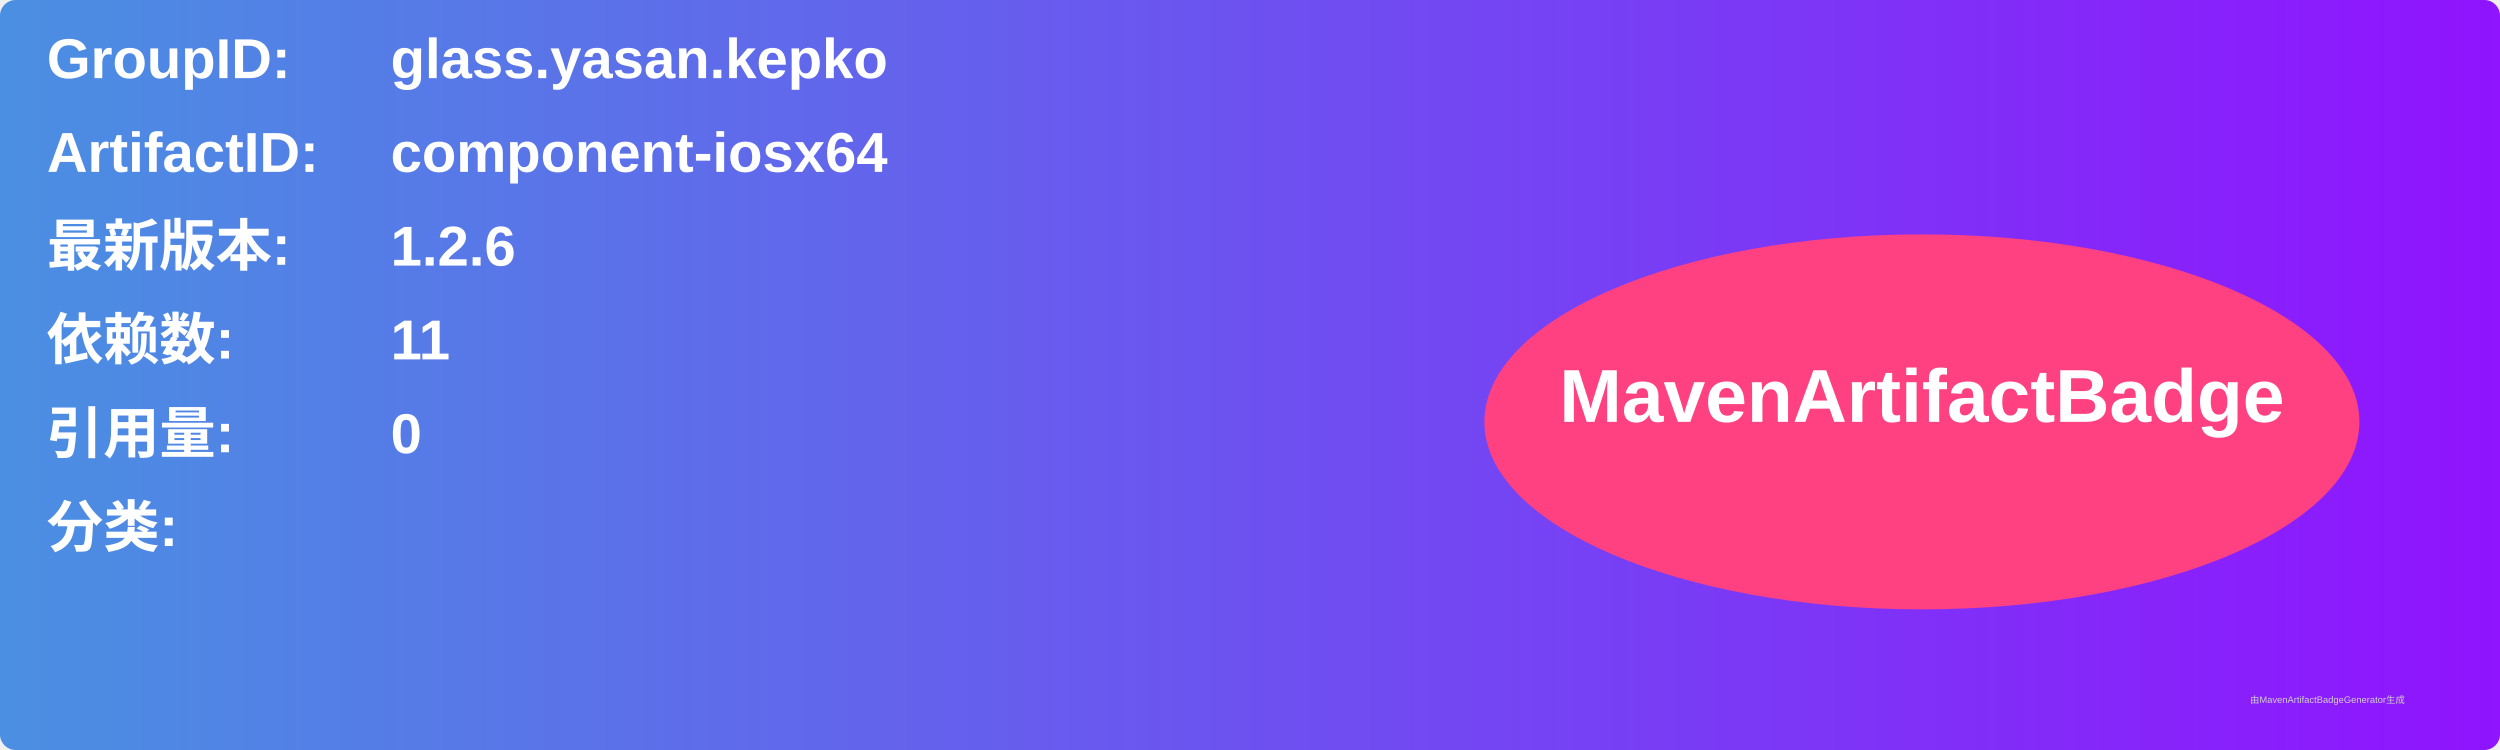
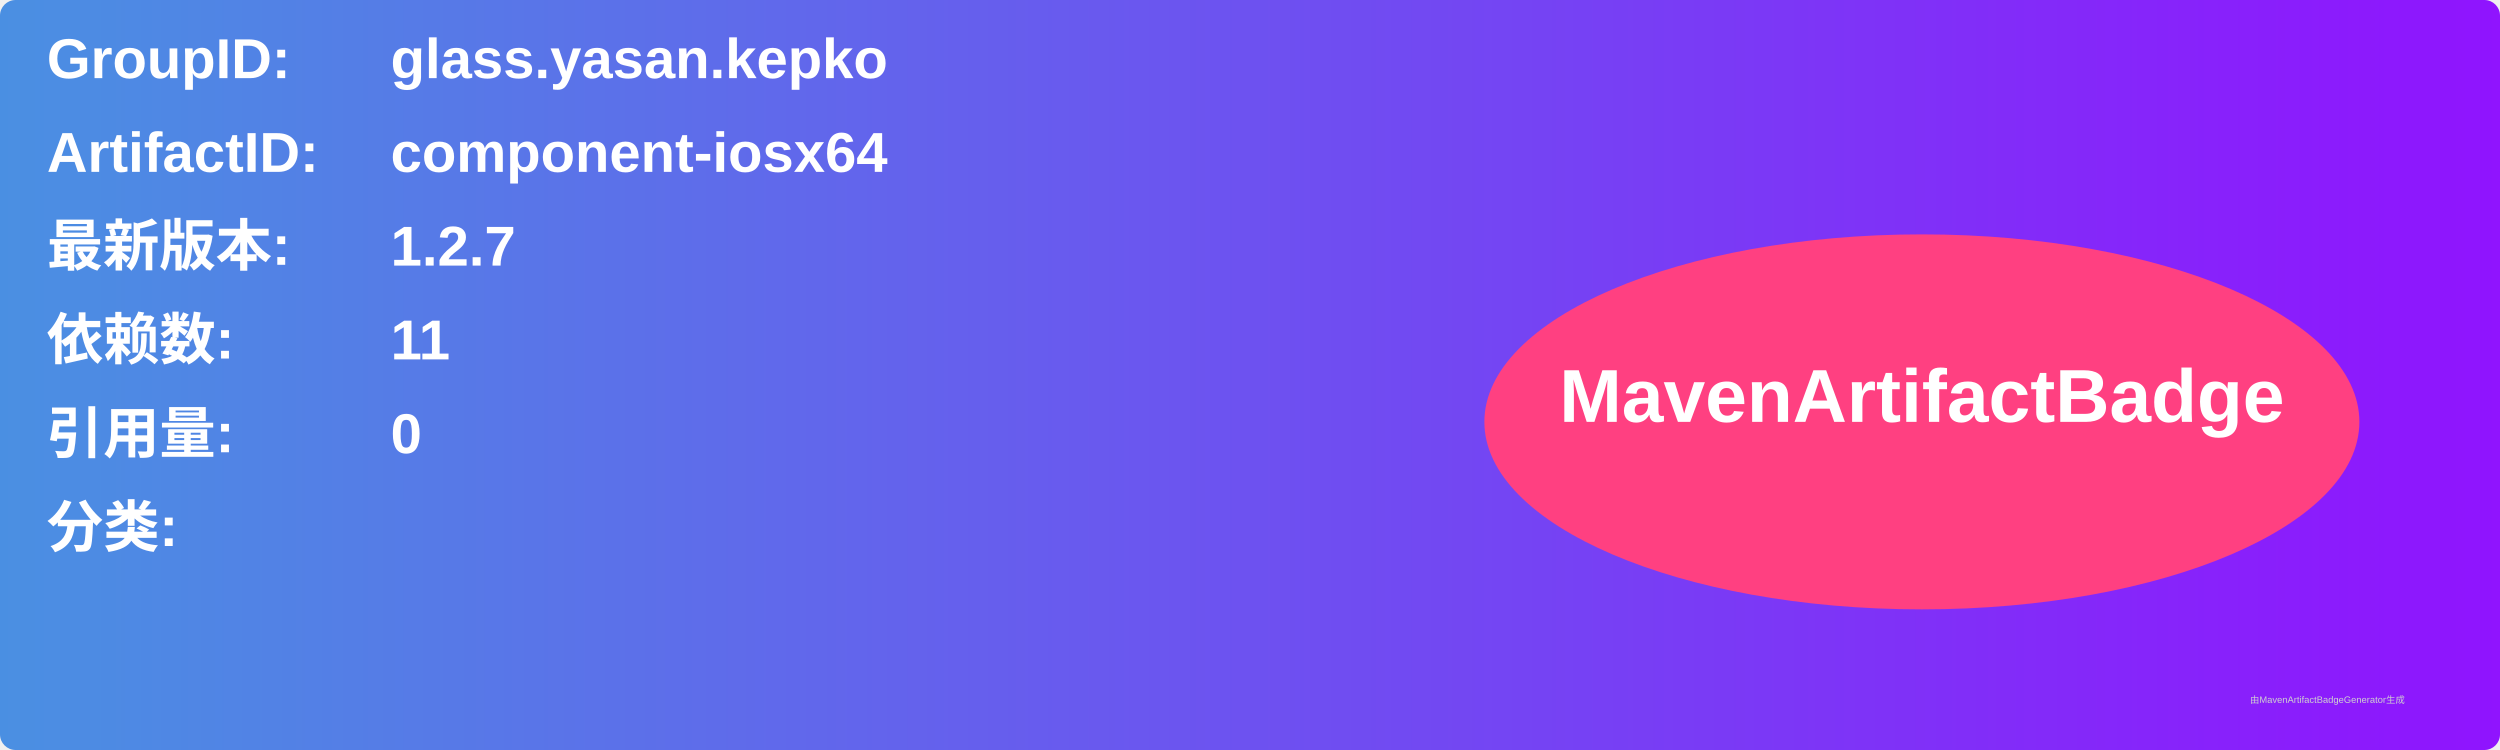
<svg xmlns="http://www.w3.org/2000/svg" width="800" height="240" viewBox="0 0 800 240">
  <linearGradient id="grad" x1="0%" y1="0%" x2="100%" y2="0%">
    <stop offset="0%" stop-color="#4a90e2" />
    <stop offset="100%" stop-color="#9013fe" />
  </linearGradient>
  <rect width="100%" height="100%" rx="5" ry="5" fill="url(#grad)" />
  <g transform="translate(15, 15)">
    <text x="0" y="10" font-family="Arial" font-size="18" fill="white" font-weight="bold" width="260">GroupID:</text>
    <text x="110" y="10" font-family="Arial" font-size="18" fill="white" font-weight="bold" width="460">glass.yasan.kepko</text>
    <text x="0" y="40" font-family="Arial" font-size="18" fill="white" font-weight="bold" width="260">ArtifactID:</text>
    <text x="110" y="40" font-family="Arial" font-size="18" fill="white" font-weight="bold" width="460">component-iosx64</text>
    <text x="0" y="70" font-family="Arial" font-size="18" fill="white" font-weight="bold">最新版本:</text>
    <text x="110" y="70" font-family="Arial" font-size="18" fill="white" font-weight="bold">
-       <tspan font-weight="bold">1.2.6</tspan>
+       <tspan font-weight="bold">1.2.7</tspan>
    </text>
    <text x="0" y="100" font-family="Arial" font-size="18" fill="white" font-weight="bold">依赖数: </text>
    <text x="110" y="100" font-family="Arial" font-size="18" fill="white">
      <tspan font-weight="bold">11</tspan>
    </text>
    <text x="0" y="130" font-family="Arial" font-size="18" fill="white" font-weight="bold">引用量: </text>
    <text x="110" y="130" font-family="Arial" font-size="18" fill="white">
      <tspan font-weight="bold">0</tspan>
    </text>
    <text x="0" y="160" font-family="Arial" font-size="18" fill="white" font-weight="bold">分类:</text>
    <text x="10" y="190" font-family="Arial" font-size="10" fill="white">
      <tspan font-weight="bold" />
    </text>
    <ellipse cx="600" cy="120" rx="140" ry="60" fill="#ff4081" />
    <text x="600" y="120" text-anchor="middle" font-family="Arial" font-size="24" fill="white" font-weight="bold">MavenArtifactBadge</text>
  </g>
  <text x="720" y="225" font-family="Arial" font-size="3" fill="#d0d0d0">由MavenArtifactBadgeGenerator生成</text>
</svg>
